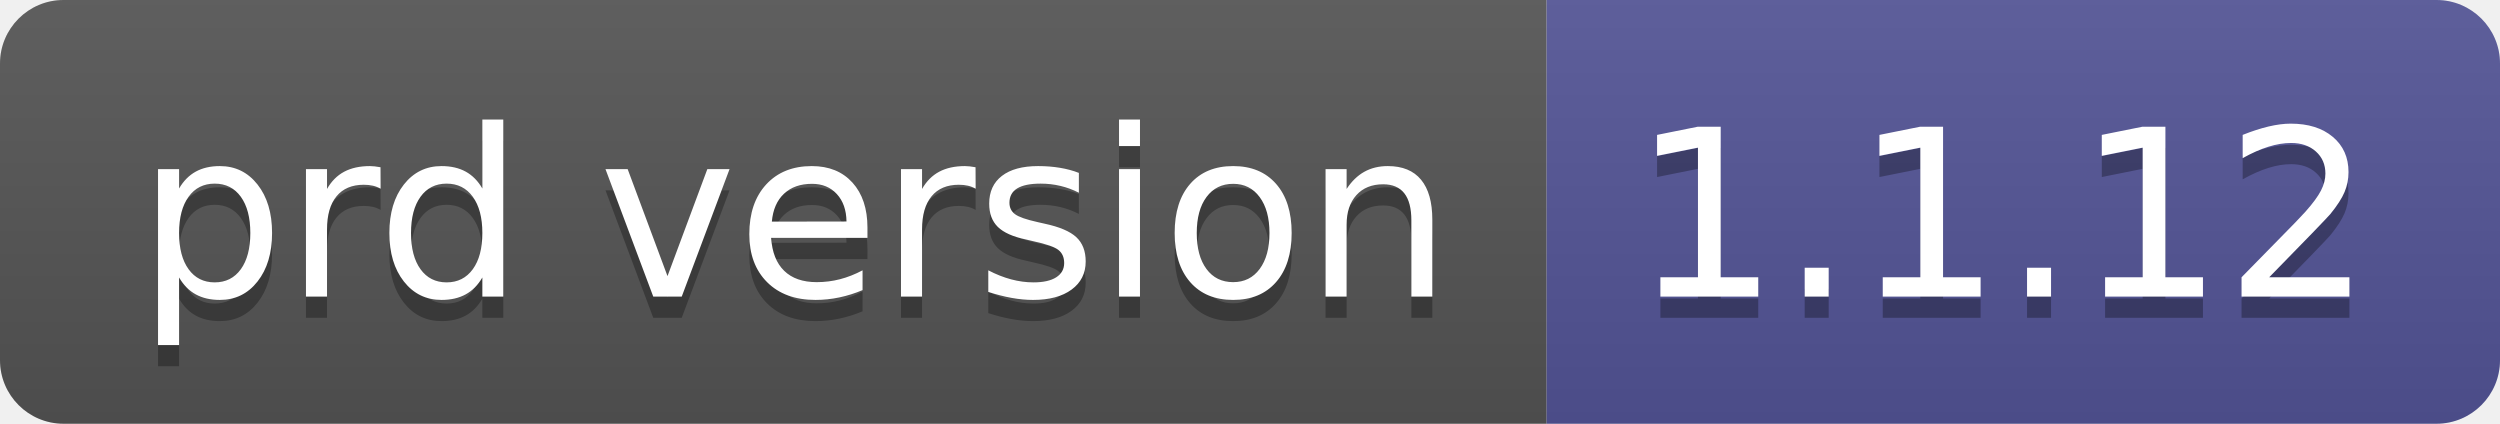
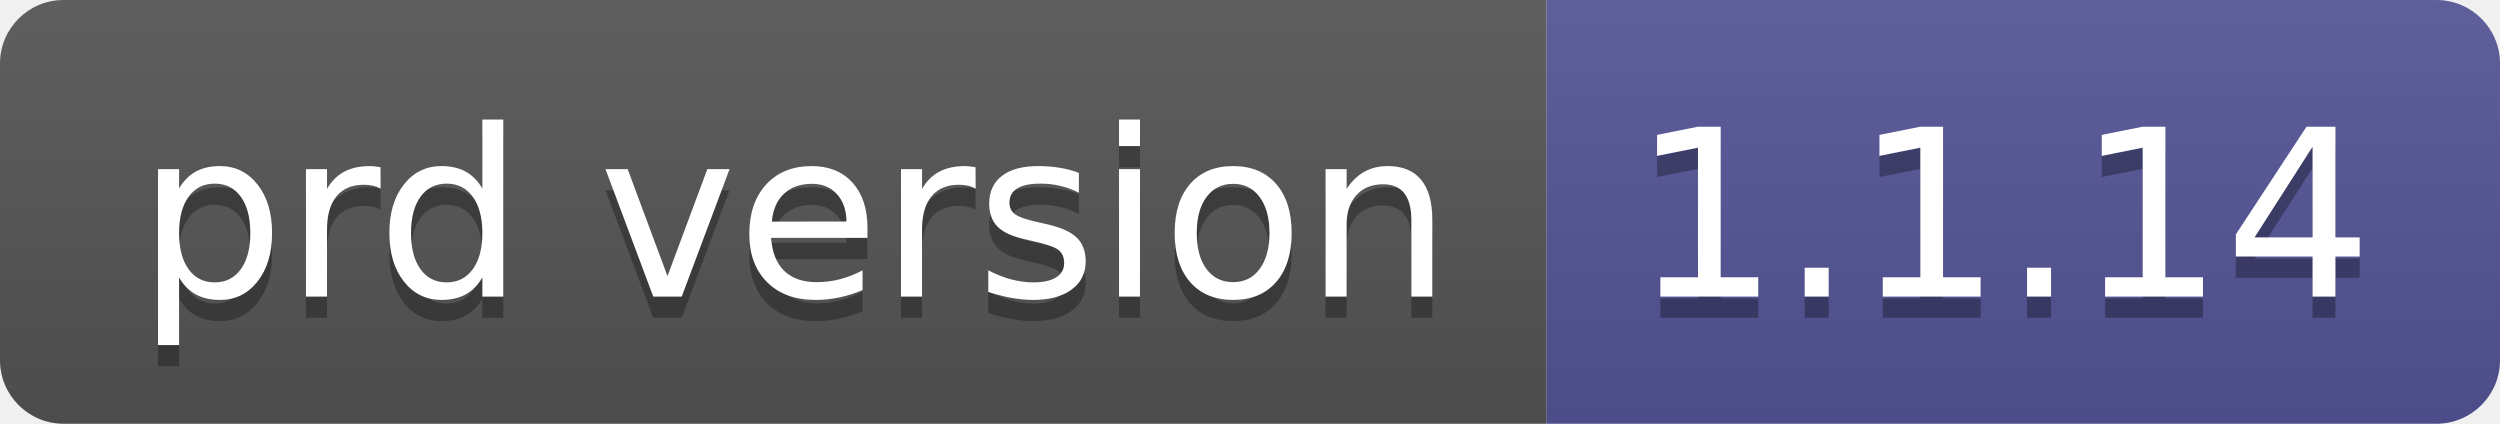
- <svg xmlns="http://www.w3.org/2000/svg" width="118" height="20" role="img" aria-label="prd version: 1.1.12">
+ <svg xmlns="http://www.w3.org/2000/svg" width="118" height="20" role="img" aria-label="prd version: 1.1.14">
  <linearGradient id="s" x2="0" y2="100%">
    <stop offset="0" stop-color="#bbb" stop-opacity=".1" />
    <stop offset="1" stop-opacity=".1" />
  </linearGradient>
  <clipPath id="r">
    <rect width="118" height="20" rx="3" fill="#fff" />
  </clipPath>
  <g clip-path="url(#r)">
    <rect width="73" height="20" fill="#555" />
    <rect x="73" width="45" height="20" fill="#535597" />
    <rect width="118" height="20" fill="url(#s)" />
  </g>
  <g fill="#fff" text-anchor="middle" font-family="Verdana,Geneva,DejaVu Sans,sans-serif" text-rendering="geometricPrecision" font-size="110">
    <text aria-hidden="true" x="375" y="150" fill="#010101" fill-opacity=".3" transform="scale(.1)" textLength="630">prd version</text>
    <text x="375" y="140" transform="scale(.1)" fill="#fff" textLength="630">prd version</text>
-     <text aria-hidden="true" x="945" y="150" fill="#010101" fill-opacity=".3" transform="scale(.1)" textLength="350">1.1.12</text>
-     <text x="945" y="140" transform="scale(.1)" fill="#fff" textLength="350">1.1.12</text>
+     <text aria-hidden="true" x="945" y="150" fill="#010101" fill-opacity=".3" transform="scale(.1)" textLength="350">1.1.14</text>
+     <text x="945" y="140" transform="scale(.1)" fill="#fff" textLength="350">1.1.14</text>
  </g>
</svg>
